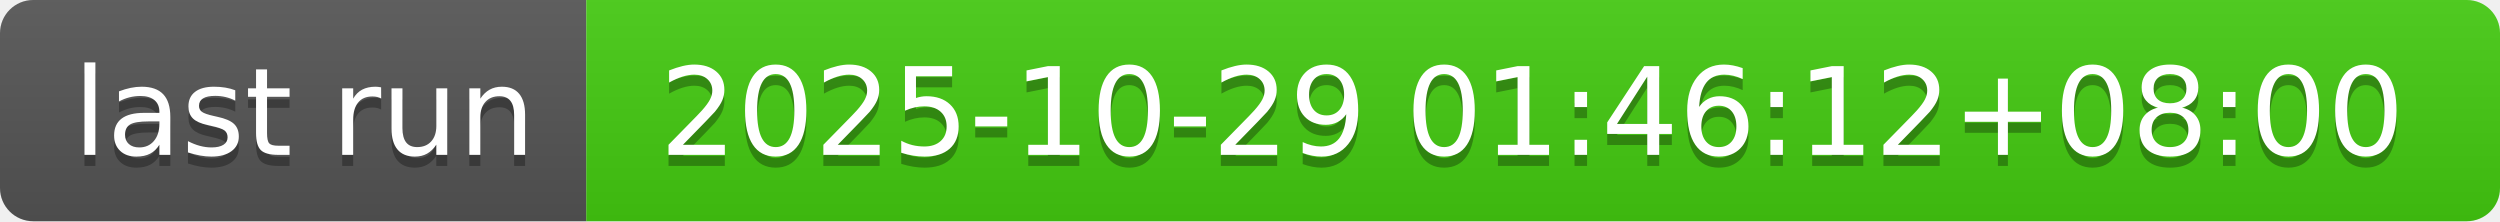
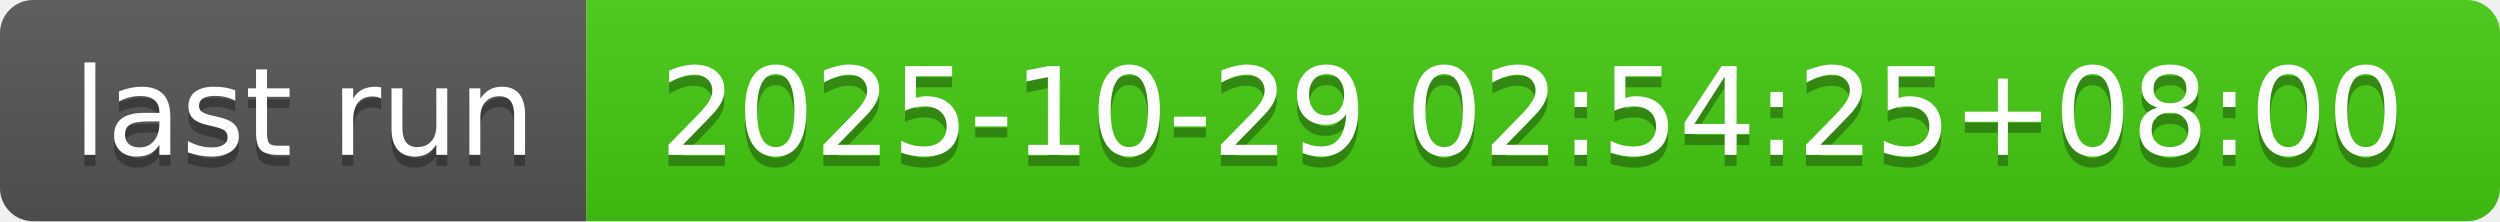
- <svg xmlns="http://www.w3.org/2000/svg" width="226" height="20" role="img" aria-label="last run: 2025-10-29 01:46:12+08:00">
+ <svg xmlns="http://www.w3.org/2000/svg" width="226" height="20" role="img" aria-label="last run: 2025-10-29 02:54:25+08:00">
  <linearGradient id="s" x2="0" y2="100%">
    <stop offset="0" stop-color="#bbb" stop-opacity=".1" />
    <stop offset="1" stop-opacity=".1" />
  </linearGradient>
  <clipPath id="r">
    <rect width="226" height="20" rx="3" fill="#fff" />
  </clipPath>
  <g clip-path="url(#r)">
    <rect width="53" height="20" fill="#555" />
    <rect x="53" width="173" height="20" fill="#4c1" />
    <rect width="226" height="20" fill="url(#s)" />
  </g>
  <g fill="#fff" text-anchor="middle" font-family="Verdana,Geneva,DejaVu Sans,sans-serif" text-rendering="geometricPrecision" font-size="110">
    <text aria-hidden="true" x="275" y="150" fill="#010101" fill-opacity=".3" transform="scale(.1)" textLength="430">last run</text>
    <text x="275" y="140" transform="scale(.1)" fill="#fff" textLength="430">last run</text>
-     <text aria-hidden="true" x="1385" y="150" fill="#010101" fill-opacity=".3" transform="scale(.1)" textLength="1630">2025-10-29 01:46:12+08:00</text>
-     <text x="1385" y="140" transform="scale(.1)" fill="#fff" textLength="1630">2025-10-29 01:46:12+08:00</text>
+     <text aria-hidden="true" x="1385" y="150" fill="#010101" fill-opacity=".3" transform="scale(.1)" textLength="1630">2025-10-29 02:54:25+08:00</text>
+     <text x="1385" y="140" transform="scale(.1)" fill="#fff" textLength="1630">2025-10-29 02:54:25+08:00</text>
  </g>
</svg>
